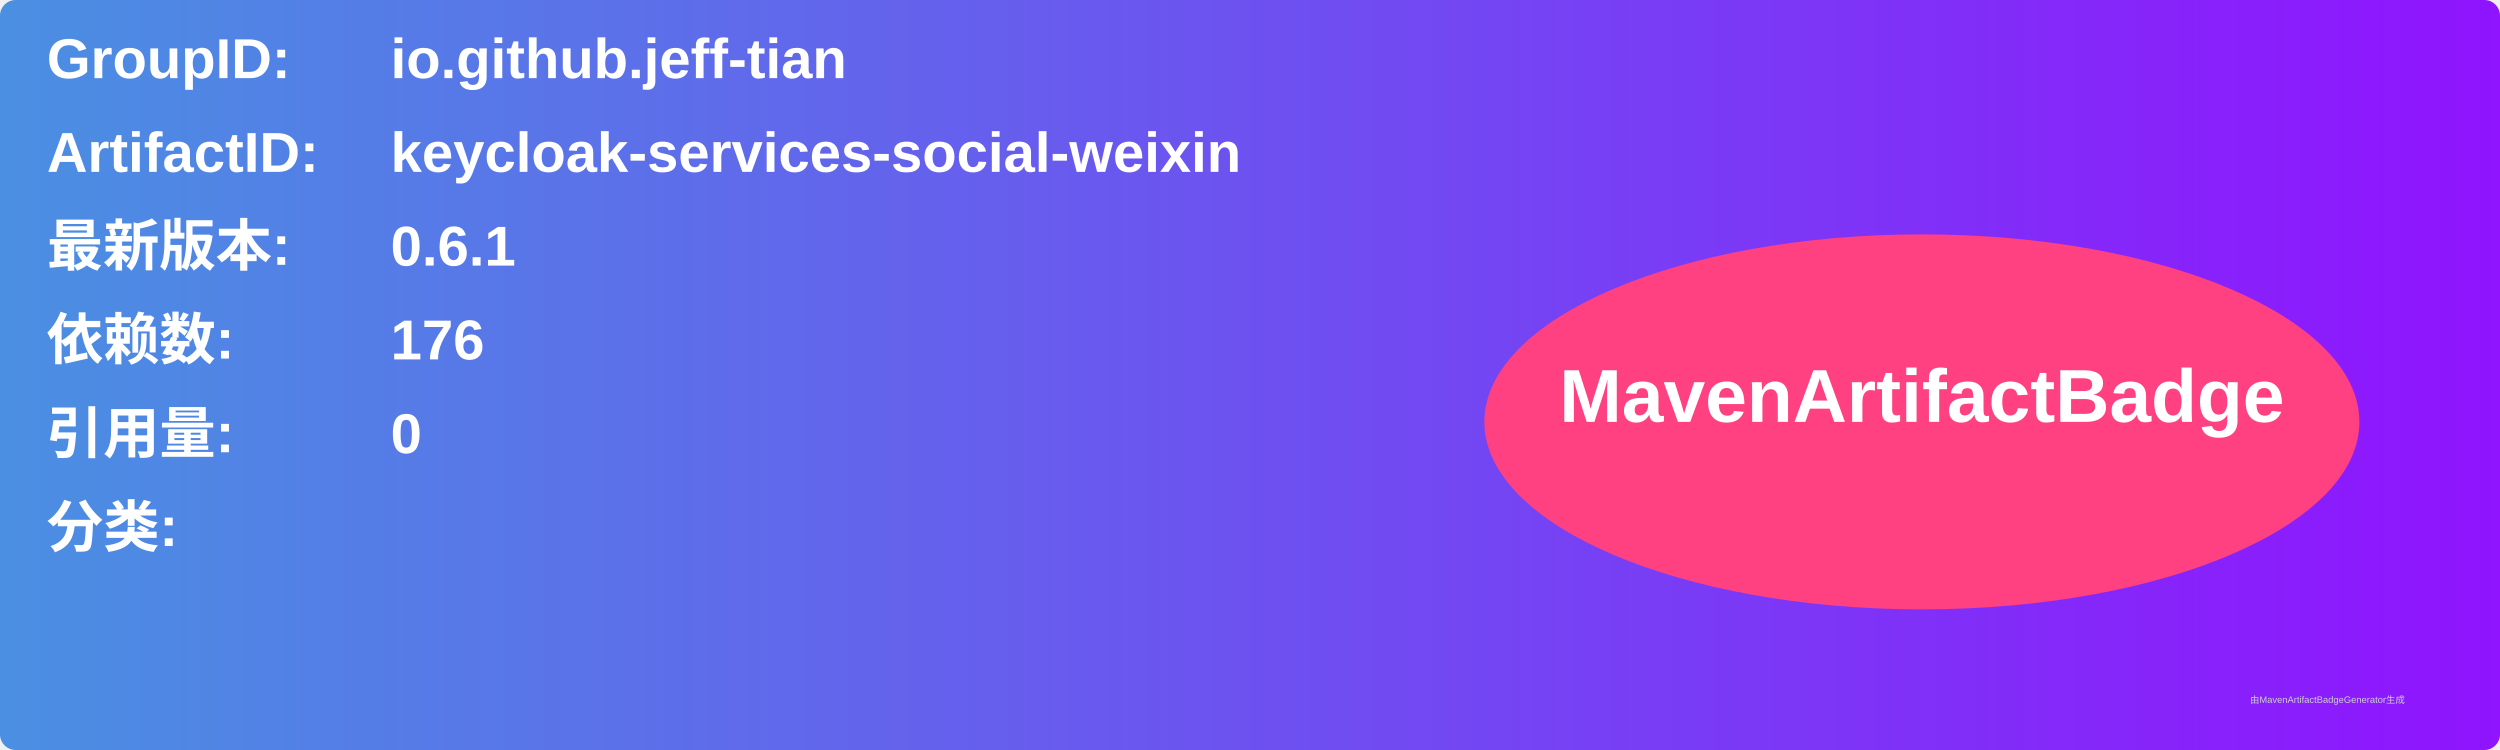
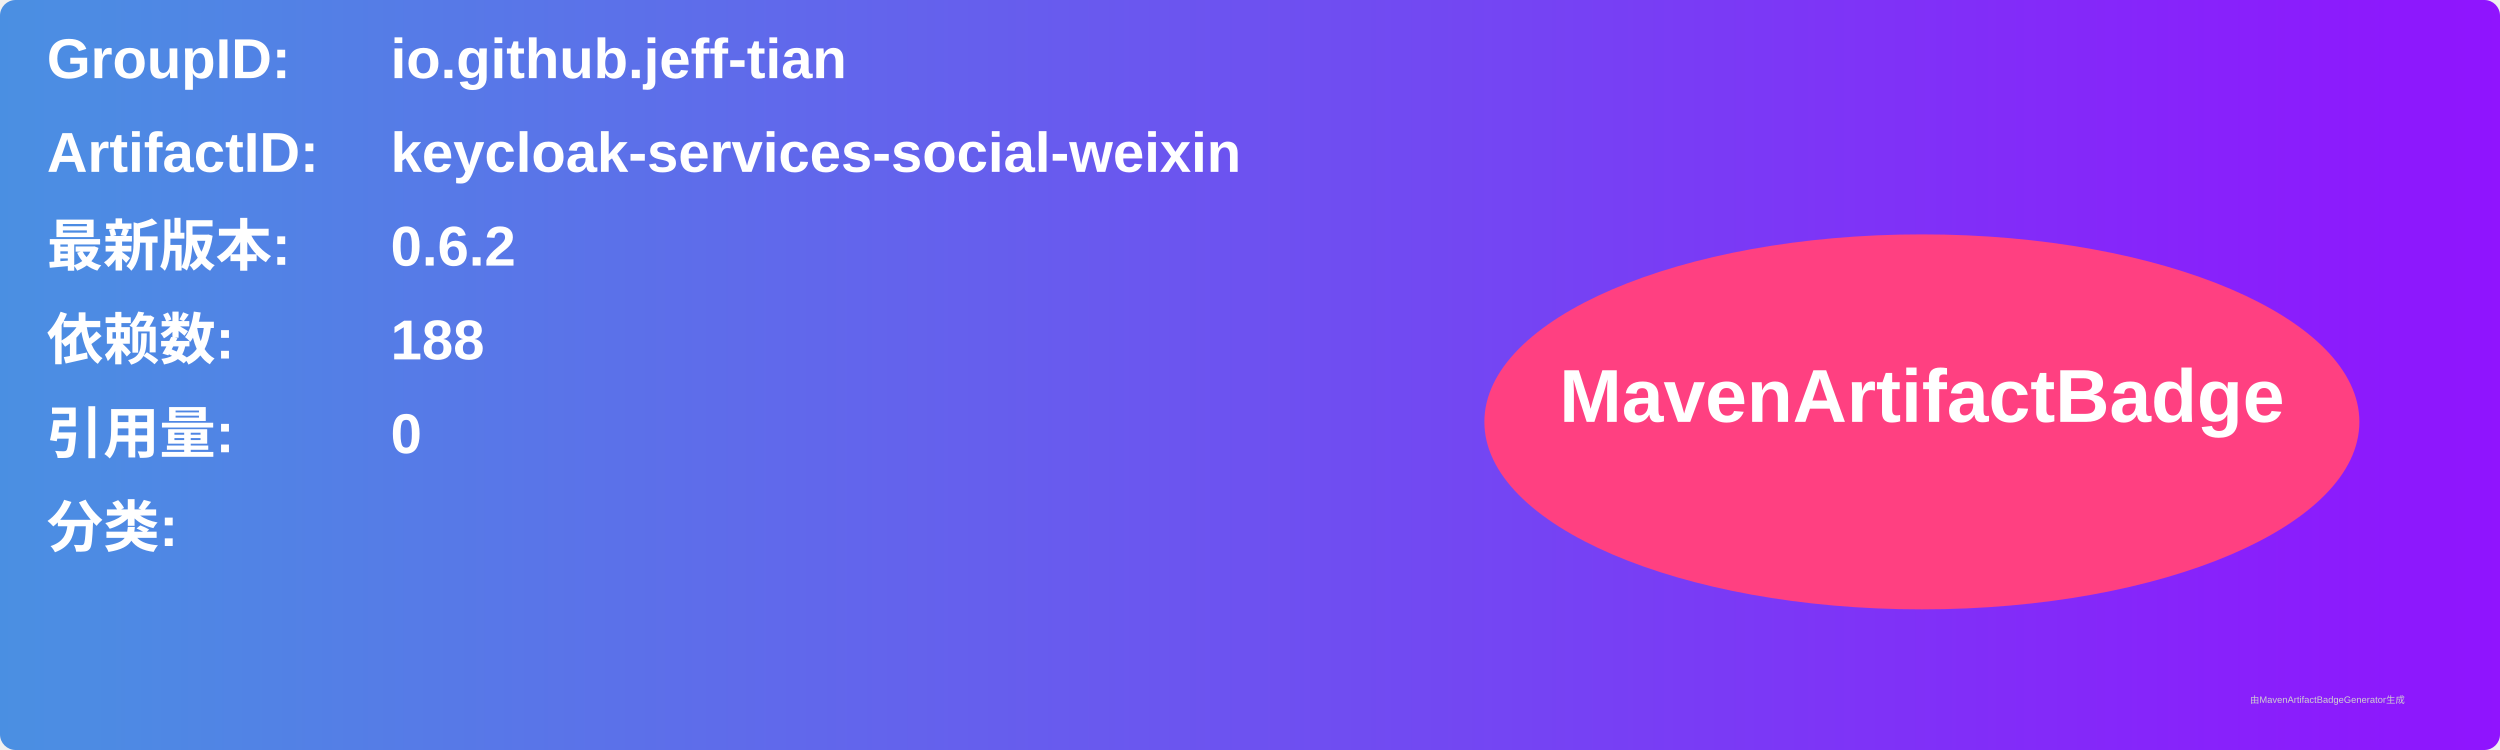
<svg xmlns="http://www.w3.org/2000/svg" width="800" height="240" viewBox="0 0 800 240">
  <linearGradient id="grad" x1="0%" y1="0%" x2="100%" y2="0%">
    <stop offset="0%" stop-color="#4a90e2" />
    <stop offset="100%" stop-color="#9013fe" />
  </linearGradient>
  <rect width="100%" height="100%" rx="5" ry="5" fill="url(#grad)" />
  <g transform="translate(15, 15)">
    <text x="0" y="10" font-family="Arial" font-size="18" fill="white" font-weight="bold" width="260">GroupID:</text>
    <text x="110" y="10" font-family="Arial" font-size="18" fill="white" font-weight="bold" width="460">io.github.jeff-tian</text>
    <text x="0" y="40" font-family="Arial" font-size="18" fill="white" font-weight="bold" width="260">ArtifactID:</text>
    <text x="110" y="40" font-family="Arial" font-size="18" fill="white" font-weight="bold" width="460">keycloak-services-social-weixin</text>
    <text x="0" y="70" font-family="Arial" font-size="18" fill="white" font-weight="bold">最新版本:</text>
    <text x="110" y="70" font-family="Arial" font-size="18" fill="white" font-weight="bold">
-       <tspan font-weight="bold">0.6.1</tspan>
+       <tspan font-weight="bold">0.6.2</tspan>
    </text>
    <text x="0" y="100" font-family="Arial" font-size="18" fill="white" font-weight="bold">依赖数: </text>
    <text x="110" y="100" font-family="Arial" font-size="18" fill="white">
-       <tspan font-weight="bold">176</tspan>
+       <tspan font-weight="bold">188</tspan>
    </text>
    <text x="0" y="130" font-family="Arial" font-size="18" fill="white" font-weight="bold">引用量: </text>
    <text x="110" y="130" font-family="Arial" font-size="18" fill="white">
      <tspan font-weight="bold">0</tspan>
    </text>
    <text x="0" y="160" font-family="Arial" font-size="18" fill="white" font-weight="bold">分类:</text>
    <text x="10" y="190" font-family="Arial" font-size="10" fill="white">
      <tspan font-weight="bold" />
    </text>
    <ellipse cx="600" cy="120" rx="140" ry="60" fill="#ff4081" />
    <text x="600" y="120" text-anchor="middle" font-family="Arial" font-size="24" fill="white" font-weight="bold">MavenArtifactBadge</text>
  </g>
  <text x="720" y="225" font-family="Arial" font-size="3" fill="#d0d0d0">由MavenArtifactBadgeGenerator生成</text>
</svg>
